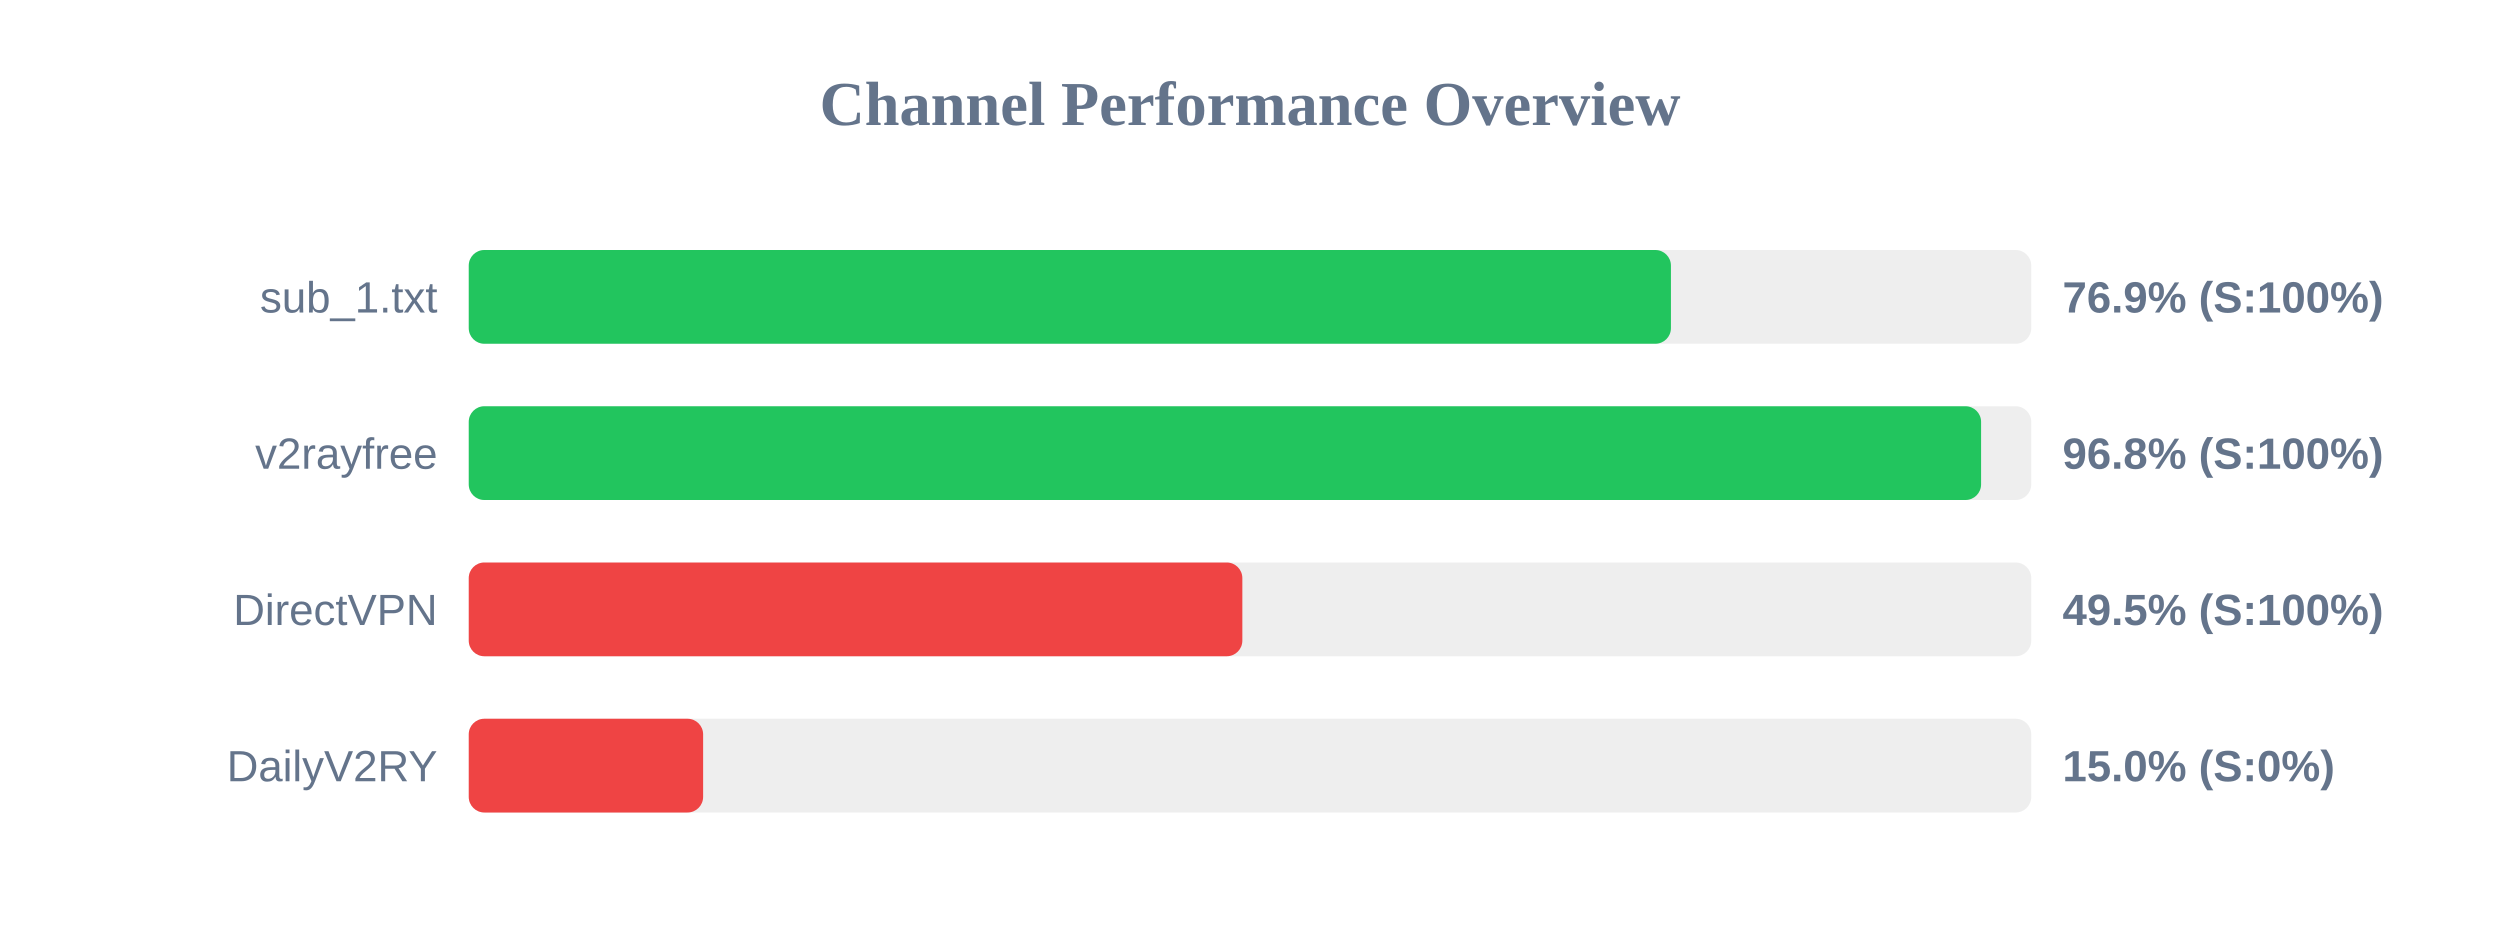
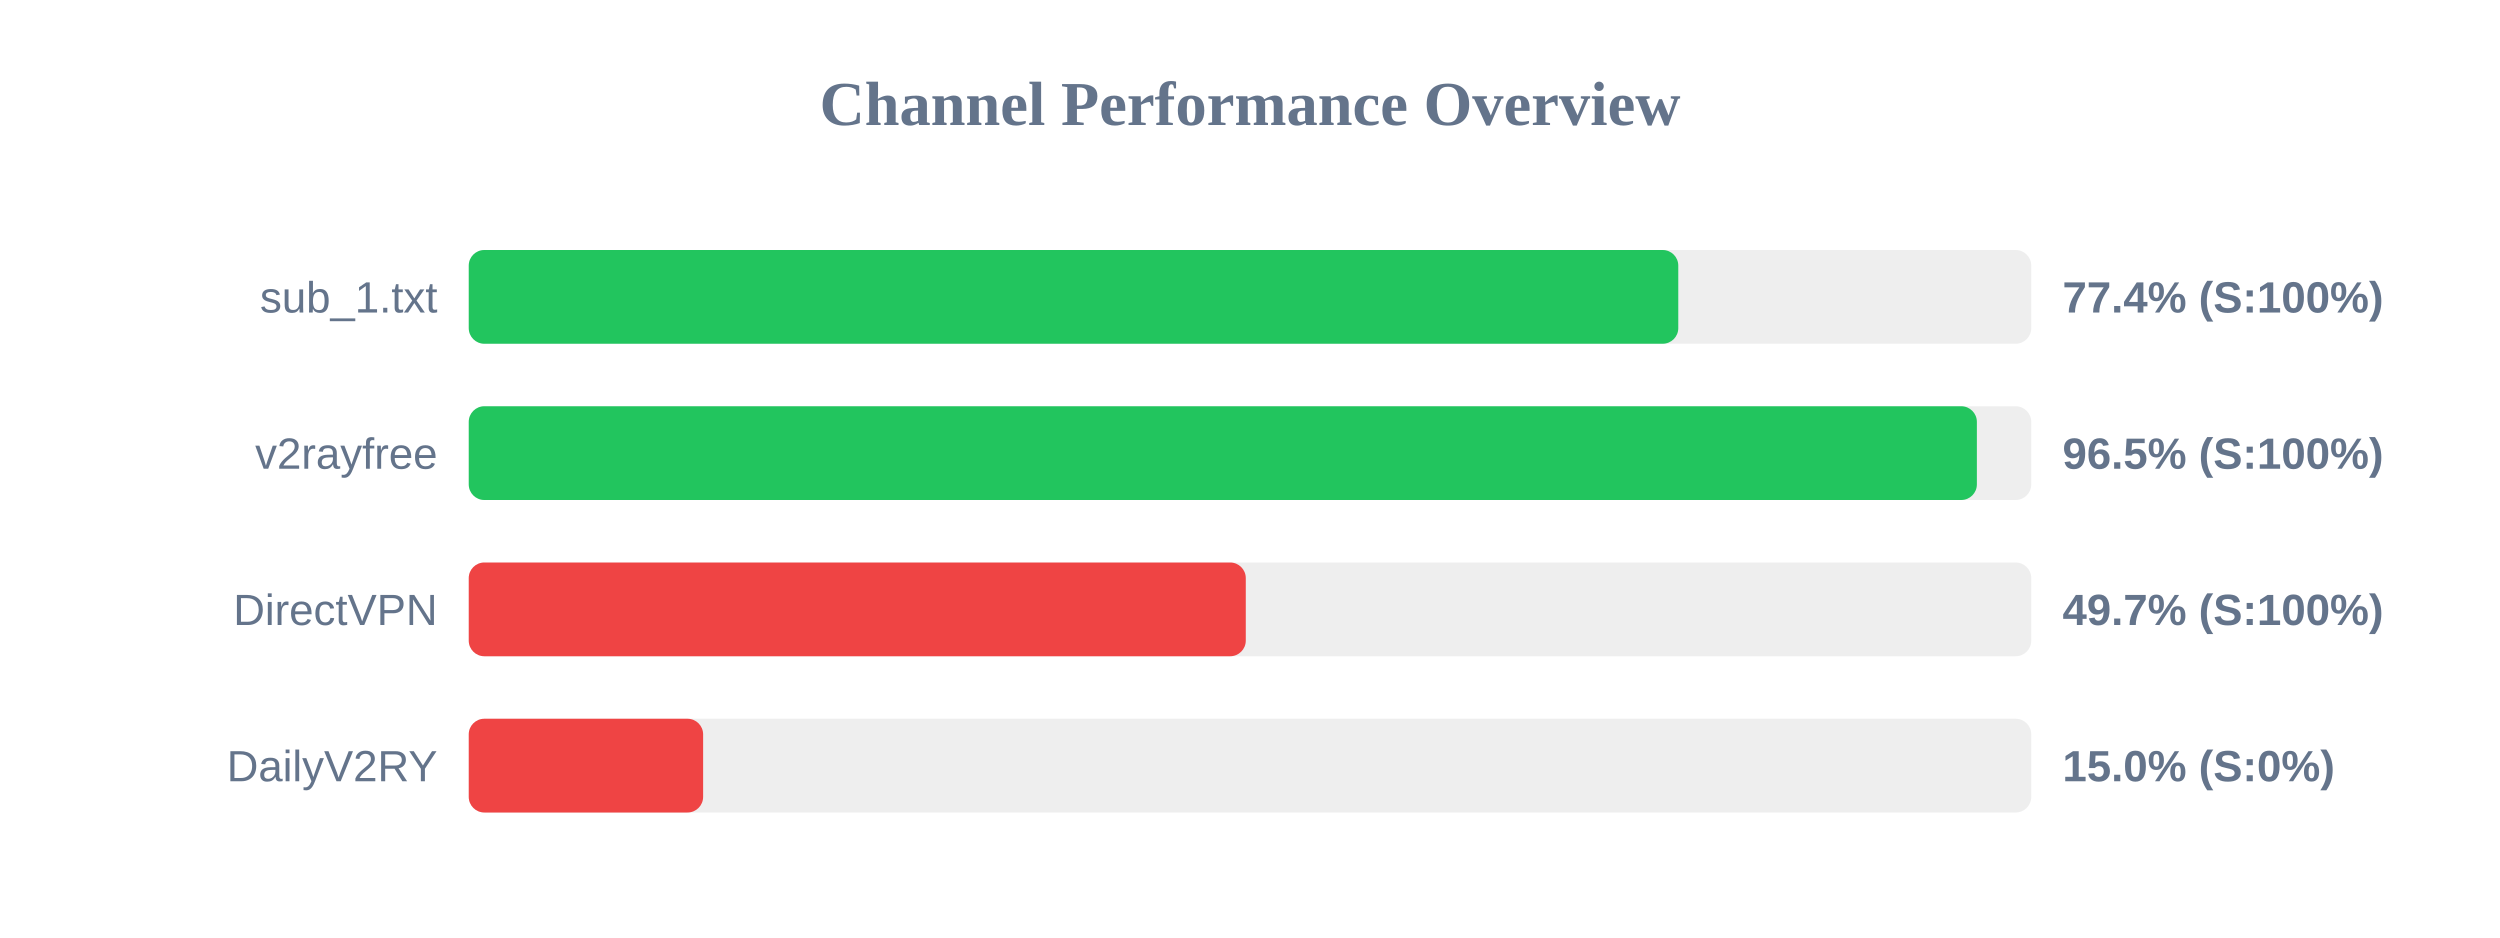
<svg xmlns="http://www.w3.org/2000/svg" width="800" height="300" version="1.1">
  <style>
        .row { font: 14px Arial; fill: #64748b; }
        .score { font: bold 14px Arial; fill: #64748b; }
    </style>
  <text x="400" y="40" text-anchor="middle" font-size="20px" font-weight="bold" fill="#64748b">Channel Performance Overview</text>
  <rect x="150" y="80" width="500" height="30" fill="#eee" rx="5" />
-   <rect x="150" y="80" width="384.7" height="30" fill="#22c55e" rx="5" />
+   <rect x="150" y="80" width="387.05" height="30" fill="#22c55e" rx="5" />
  <text x="140" y="100" text-anchor="end" class="row">sub_1.txt</text>
-   <text x="660" y="100" text-anchor="start" class="score">76.9% (S:100%)</text>
+   <text x="660" y="100" text-anchor="start" class="score">77.4% (S:100%)</text>
  <rect x="150" y="130" width="500" height="30" fill="#eee" rx="5" />
-   <rect x="150" y="130" width="483.95" height="30" fill="#22c55e" rx="5" />
+   <rect x="150" y="130" width="482.6" height="30" fill="#22c55e" rx="5" />
  <text x="140" y="150" text-anchor="end" class="row">v2rayfree</text>
-   <text x="660" y="150" text-anchor="start" class="score">96.8% (S:100%)</text>
+   <text x="660" y="150" text-anchor="start" class="score">96.5% (S:100%)</text>
  <rect x="150" y="180" width="500" height="30" fill="#eee" rx="5" />
-   <rect x="150" y="180" width="247.55" height="30" fill="#ef4444" rx="5" />
+   <rect x="150" y="180" width="248.65" height="30" fill="#ef4444" rx="5" />
  <text x="140" y="200" text-anchor="end" class="row">DirectVPN</text>
-   <text x="660" y="200" text-anchor="start" class="score">49.5% (S:100%)</text>
+   <text x="660" y="200" text-anchor="start" class="score">49.7% (S:100%)</text>
  <rect x="150" y="230" width="500" height="30" fill="#eee" rx="5" />
  <rect x="150" y="230" width="75.0" height="30" fill="#ef4444" rx="5" />
  <text x="140" y="250" text-anchor="end" class="row">DailyV2RY</text>
  <text x="660" y="250" text-anchor="start" class="score">15.0% (S:0%)</text>
</svg>
